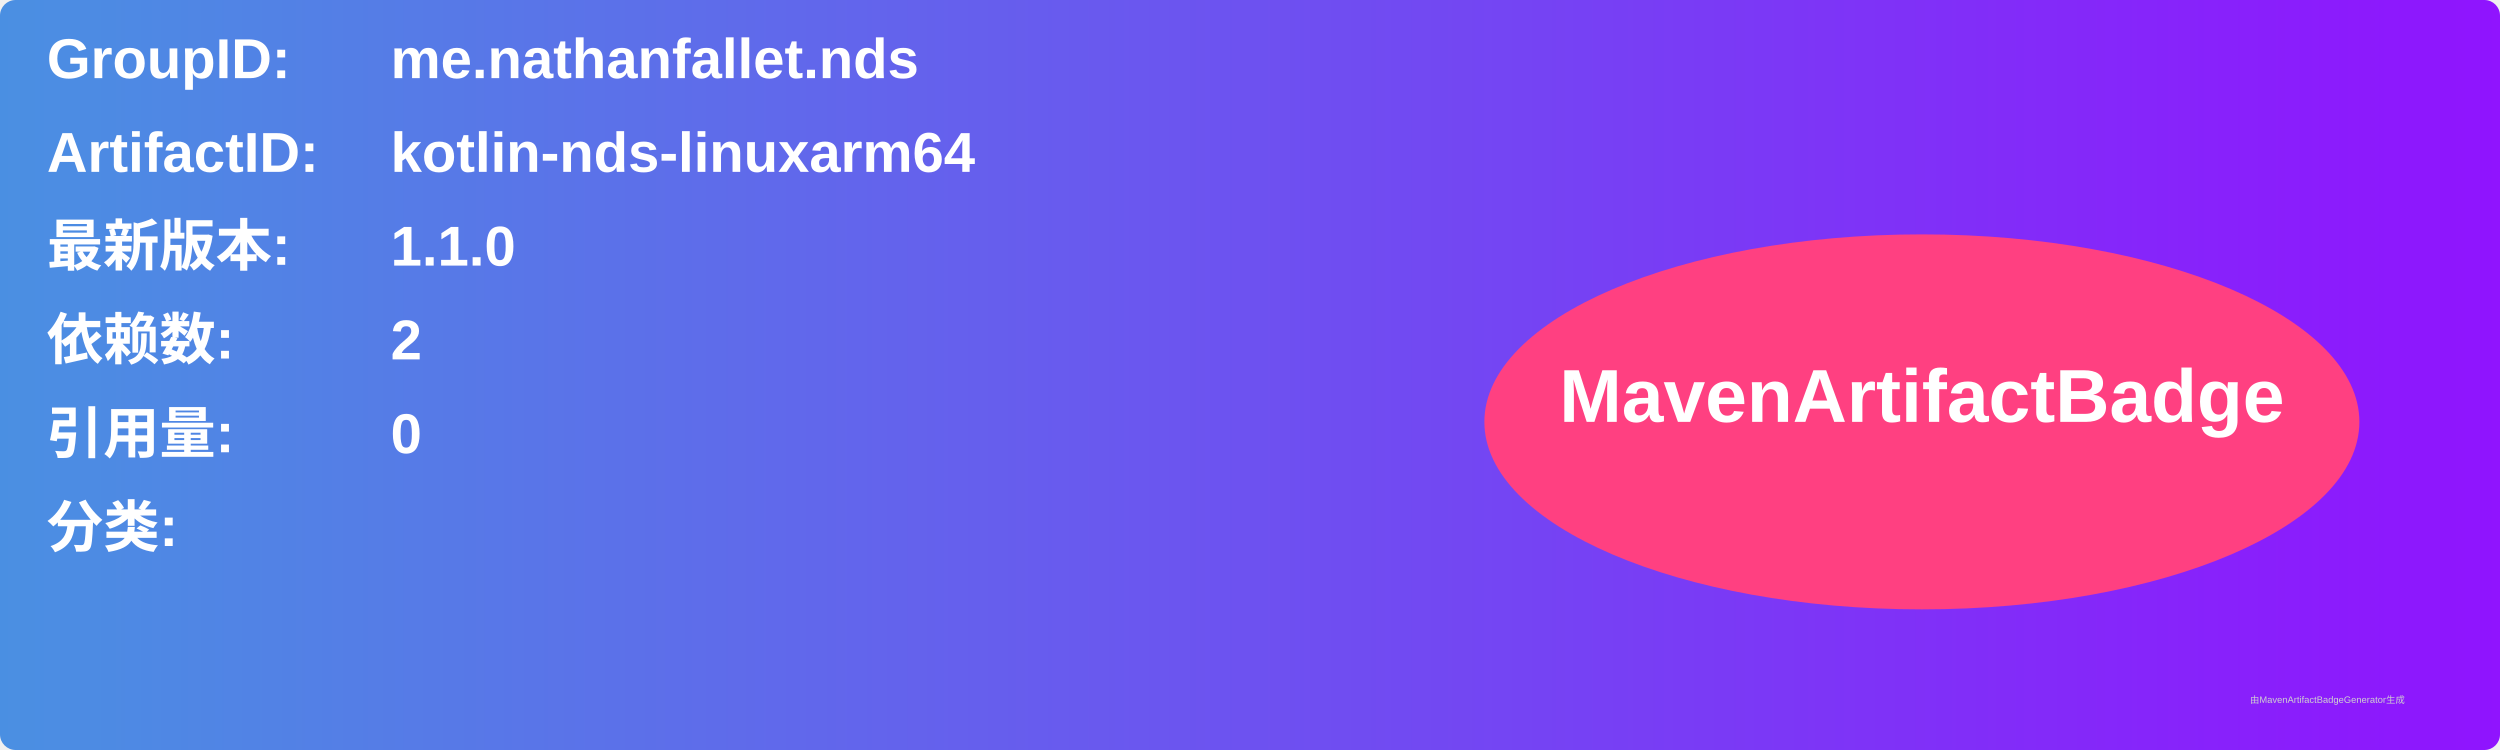
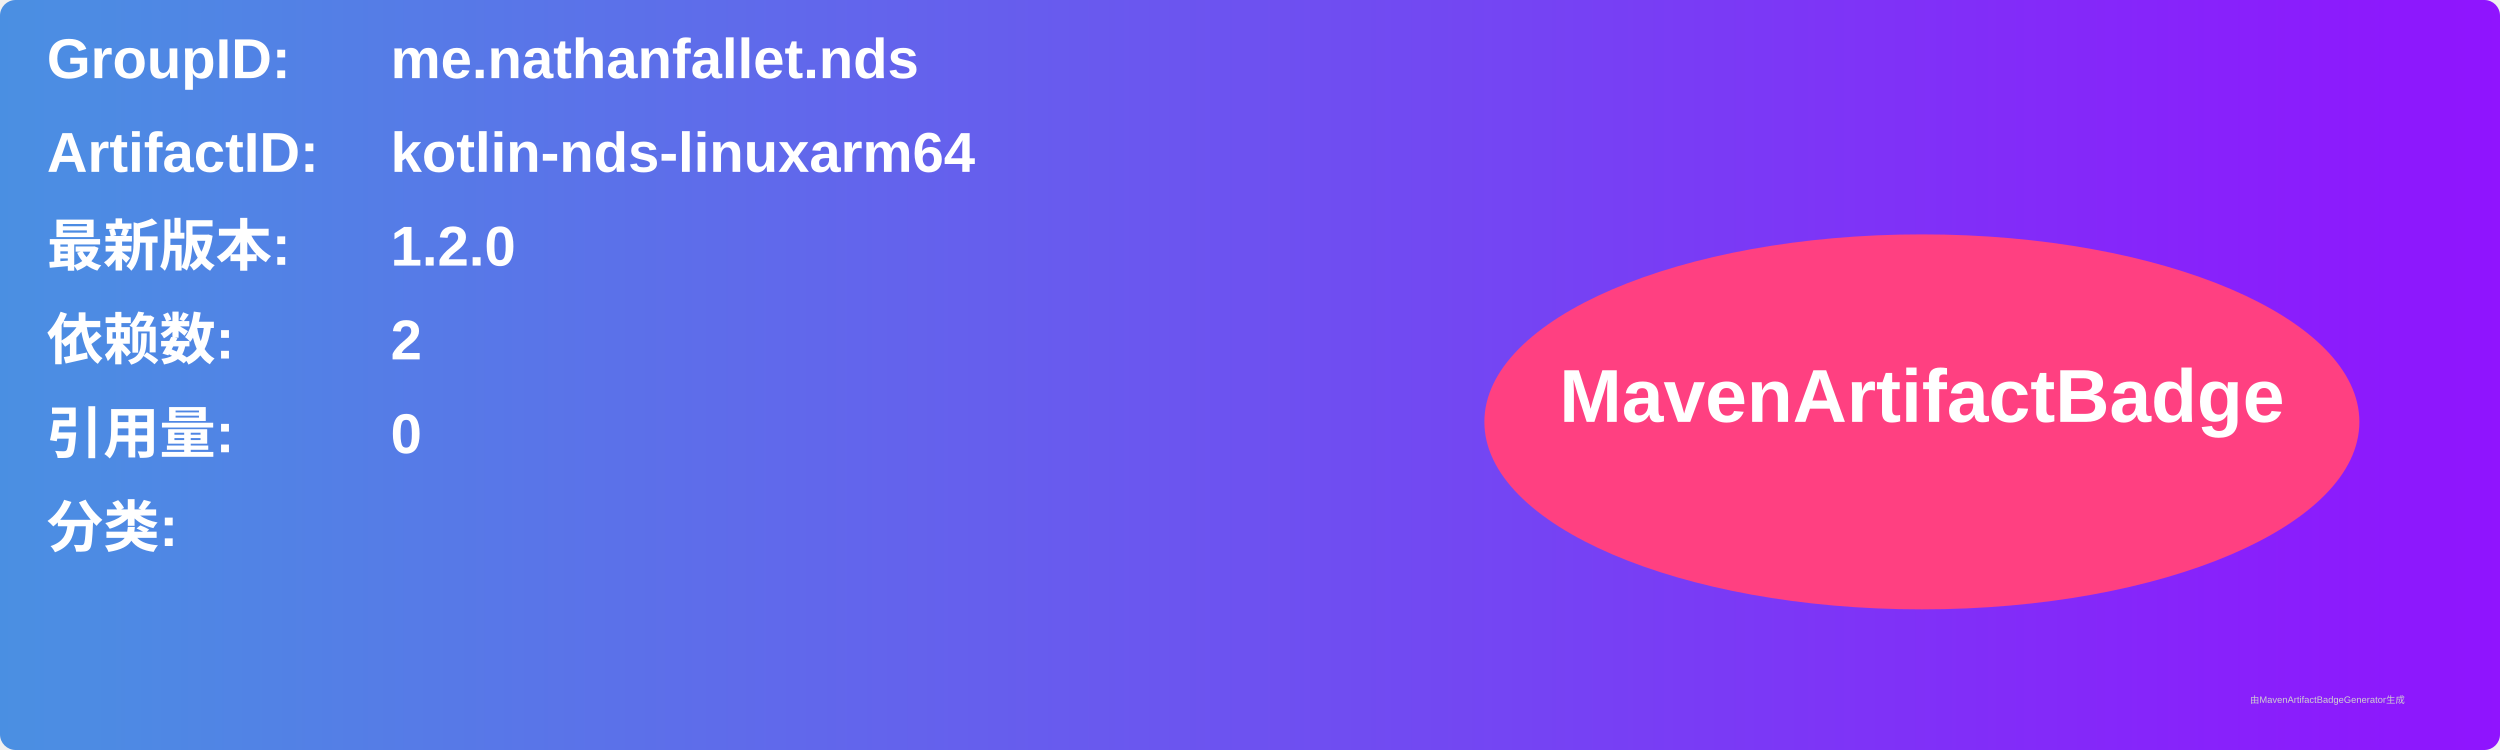
<svg xmlns="http://www.w3.org/2000/svg" width="800" height="240" viewBox="0 0 800 240">
  <linearGradient id="grad" x1="0%" y1="0%" x2="100%" y2="0%">
    <stop offset="0%" stop-color="#4a90e2" />
    <stop offset="100%" stop-color="#9013fe" />
  </linearGradient>
  <rect width="100%" height="100%" rx="5" ry="5" fill="url(#grad)" />
  <g transform="translate(15, 15)">
    <text x="0" y="10" font-family="Arial" font-size="18" fill="white" font-weight="bold" width="260">GroupID:</text>
    <text x="110" y="10" font-family="Arial" font-size="18" fill="white" font-weight="bold" width="460">me.nathanfallet.nds</text>
    <text x="0" y="40" font-family="Arial" font-size="18" fill="white" font-weight="bold" width="260">ArtifactID:</text>
    <text x="110" y="40" font-family="Arial" font-size="18" fill="white" font-weight="bold" width="460">kotlin-nds-linuxarm64</text>
    <text x="0" y="70" font-family="Arial" font-size="18" fill="white" font-weight="bold">最新版本:</text>
    <text x="110" y="70" font-family="Arial" font-size="18" fill="white" font-weight="bold">
-       <tspan font-weight="bold">1.1.0</tspan>
+       <tspan font-weight="bold">1.2.0</tspan>
    </text>
    <text x="0" y="100" font-family="Arial" font-size="18" fill="white" font-weight="bold">依赖数: </text>
    <text x="110" y="100" font-family="Arial" font-size="18" fill="white">
      <tspan font-weight="bold">2</tspan>
    </text>
    <text x="0" y="130" font-family="Arial" font-size="18" fill="white" font-weight="bold">引用量: </text>
    <text x="110" y="130" font-family="Arial" font-size="18" fill="white">
      <tspan font-weight="bold">0</tspan>
    </text>
    <text x="0" y="160" font-family="Arial" font-size="18" fill="white" font-weight="bold">分类:</text>
    <text x="10" y="190" font-family="Arial" font-size="10" fill="white">
      <tspan font-weight="bold" />
    </text>
    <ellipse cx="600" cy="120" rx="140" ry="60" fill="#ff4081" />
    <text x="600" y="120" text-anchor="middle" font-family="Arial" font-size="24" fill="white" font-weight="bold">MavenArtifactBadge</text>
  </g>
  <text x="720" y="225" font-family="Arial" font-size="3" fill="#d0d0d0">由MavenArtifactBadgeGenerator生成</text>
</svg>
